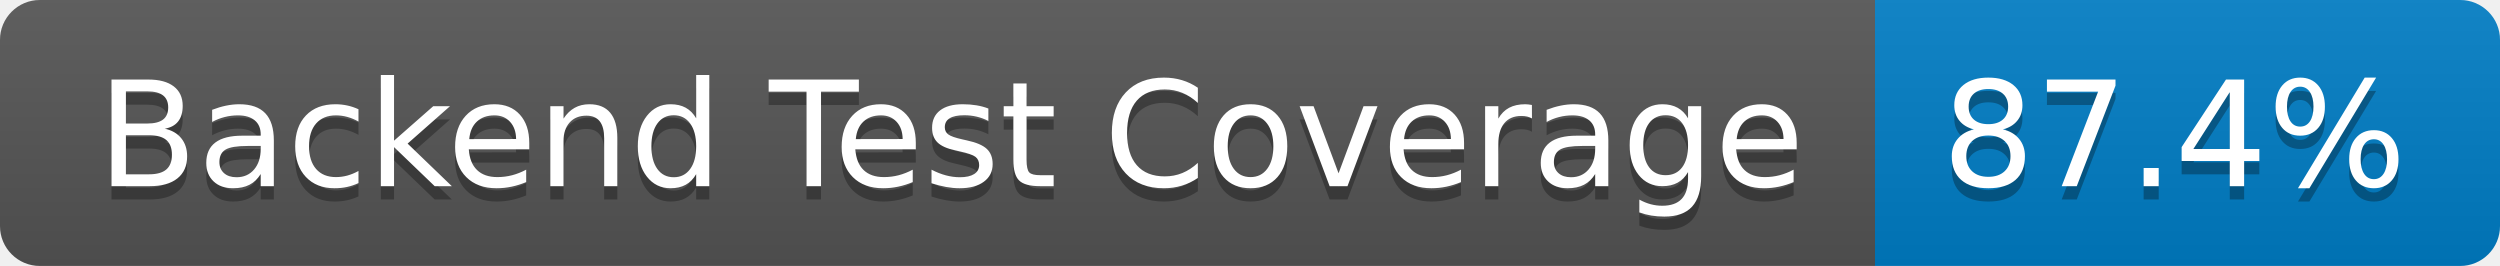
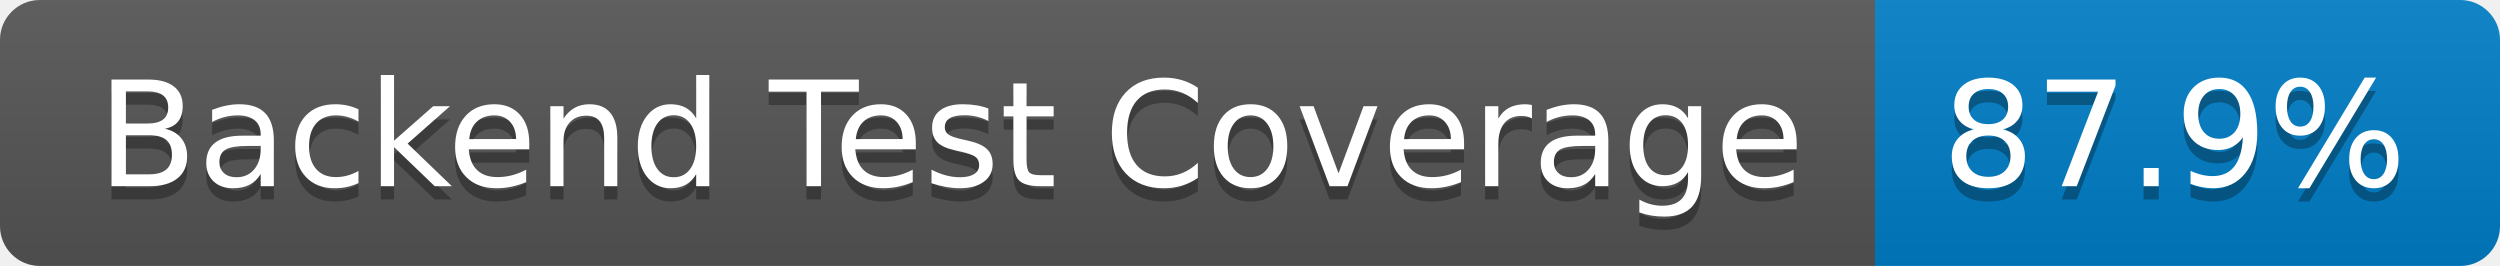
- <svg xmlns="http://www.w3.org/2000/svg" width="188" height="20" role="img" aria-label="Backend Test Coverage: 87.4%">
+ <svg xmlns="http://www.w3.org/2000/svg" width="188" height="20" role="img" aria-label="Backend Test Coverage: 87.9%">
  <linearGradient id="s" x2="0" y2="100%">
    <stop offset="0" stop-color="#bbb" stop-opacity=".1" />
    <stop offset="1" stop-opacity=".1" />
  </linearGradient>
  <clipPath id="r">
    <rect width="188" height="20" rx="3" fill="#fff" />
  </clipPath>
  <g clip-path="url(#r)">
    <rect width="141" height="20" fill="#555" />
    <rect x="141" width="47" height="20" fill="#007ec6" />
    <rect width="188" height="20" fill="url(#s)" />
  </g>
  <g fill="#fff" text-anchor="middle" font-family="Verdana,Geneva,DejaVu Sans,sans-serif" text-rendering="geometricPrecision" font-size="110">
    <text aria-hidden="true" x="715" y="150" fill="#010101" fill-opacity=".3" transform="scale(.1)" textLength="1310">Backend Test Coverage</text>
    <text x="715" y="140" transform="scale(.1)" fill="#fff" textLength="1310">Backend Test Coverage</text>
-     <text aria-hidden="true" x="1635" y="150" fill="#010101" fill-opacity=".3" transform="scale(.1)" textLength="370">87.4%</text>
-     <text x="1635" y="140" transform="scale(.1)" fill="#fff" textLength="370">87.4%</text>
+     <text aria-hidden="true" x="1635" y="150" fill="#010101" fill-opacity=".3" transform="scale(.1)" textLength="370">87.9%</text>
+     <text x="1635" y="140" transform="scale(.1)" fill="#fff" textLength="370">87.9%</text>
  </g>
</svg>
